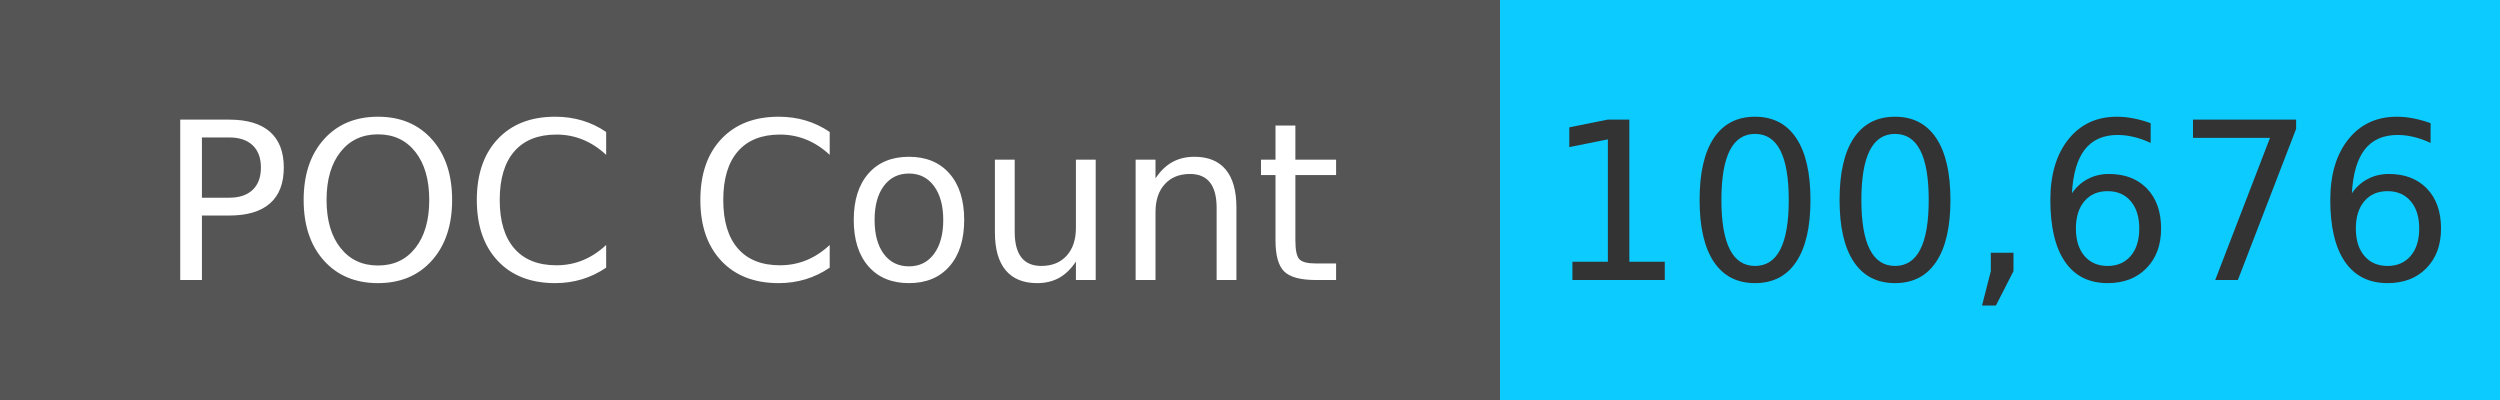
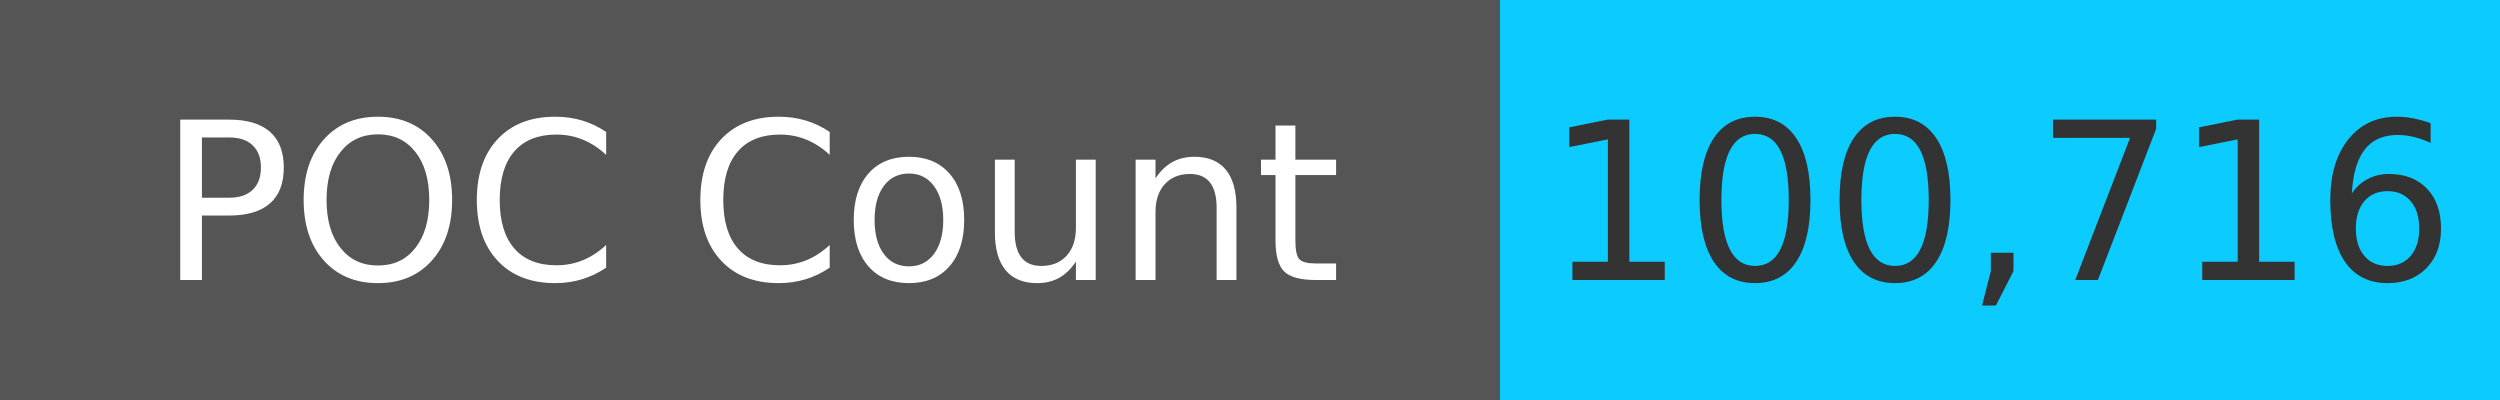
<svg xmlns="http://www.w3.org/2000/svg" width="125" height="20" role="img">
  <linearGradient id="s" x2="0" y2="100%">
    <stop offset="0" stop-color="#bbb" stop-opacity=".1" />
    <stop offset="1" stop-opacity=".1" />
  </linearGradient>
  <g>
    <rect width="75" height="20" fill="#555" />
    <rect x="75" width="267" height="20" fill="#0cccff" />
  </g>
  <g fill="#fff" text-anchor="middle" font-family="Verdana,Geneva,DejaVu Sans,sans-serif" text-rendering="geometricPrecision" font-size="110">
    <text x="375" y="140" transform="scale(.1)" fill="#fff">
            POC Count
        </text>
    <text x="1000" y="140" transform="scale(.1)" fill="#333">
-             100,676
+             100,716
        </text>
  </g>
</svg>
